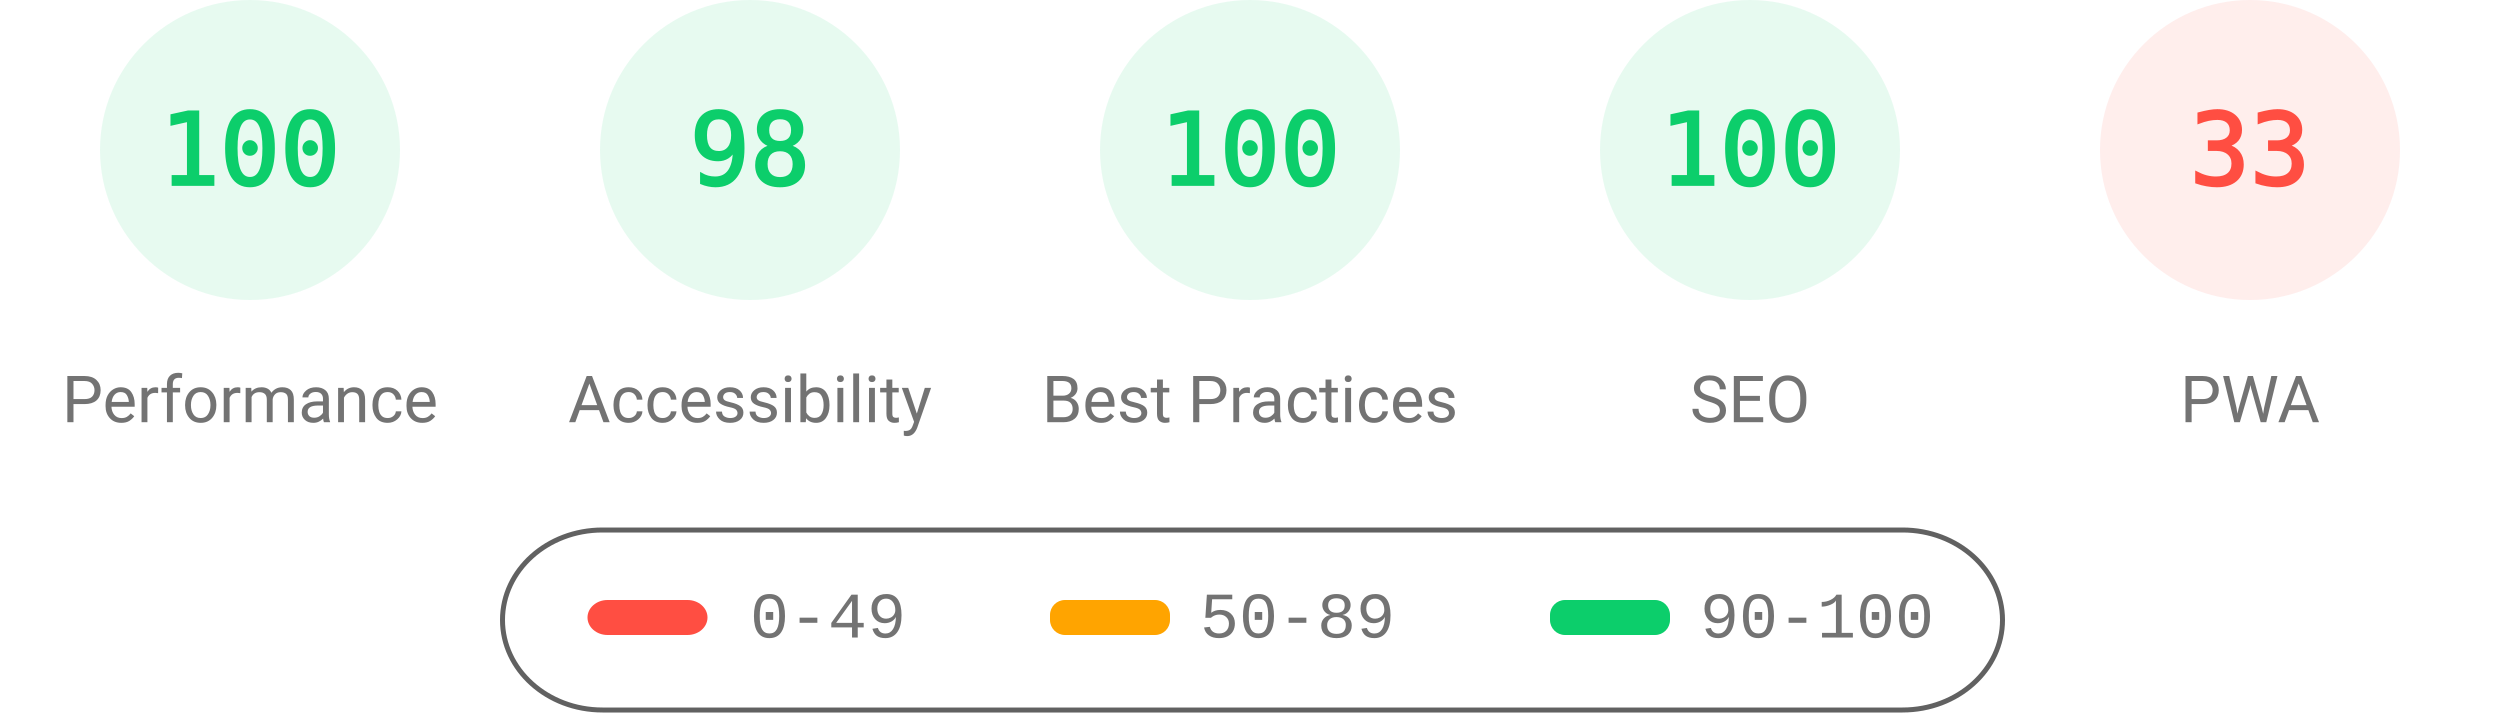
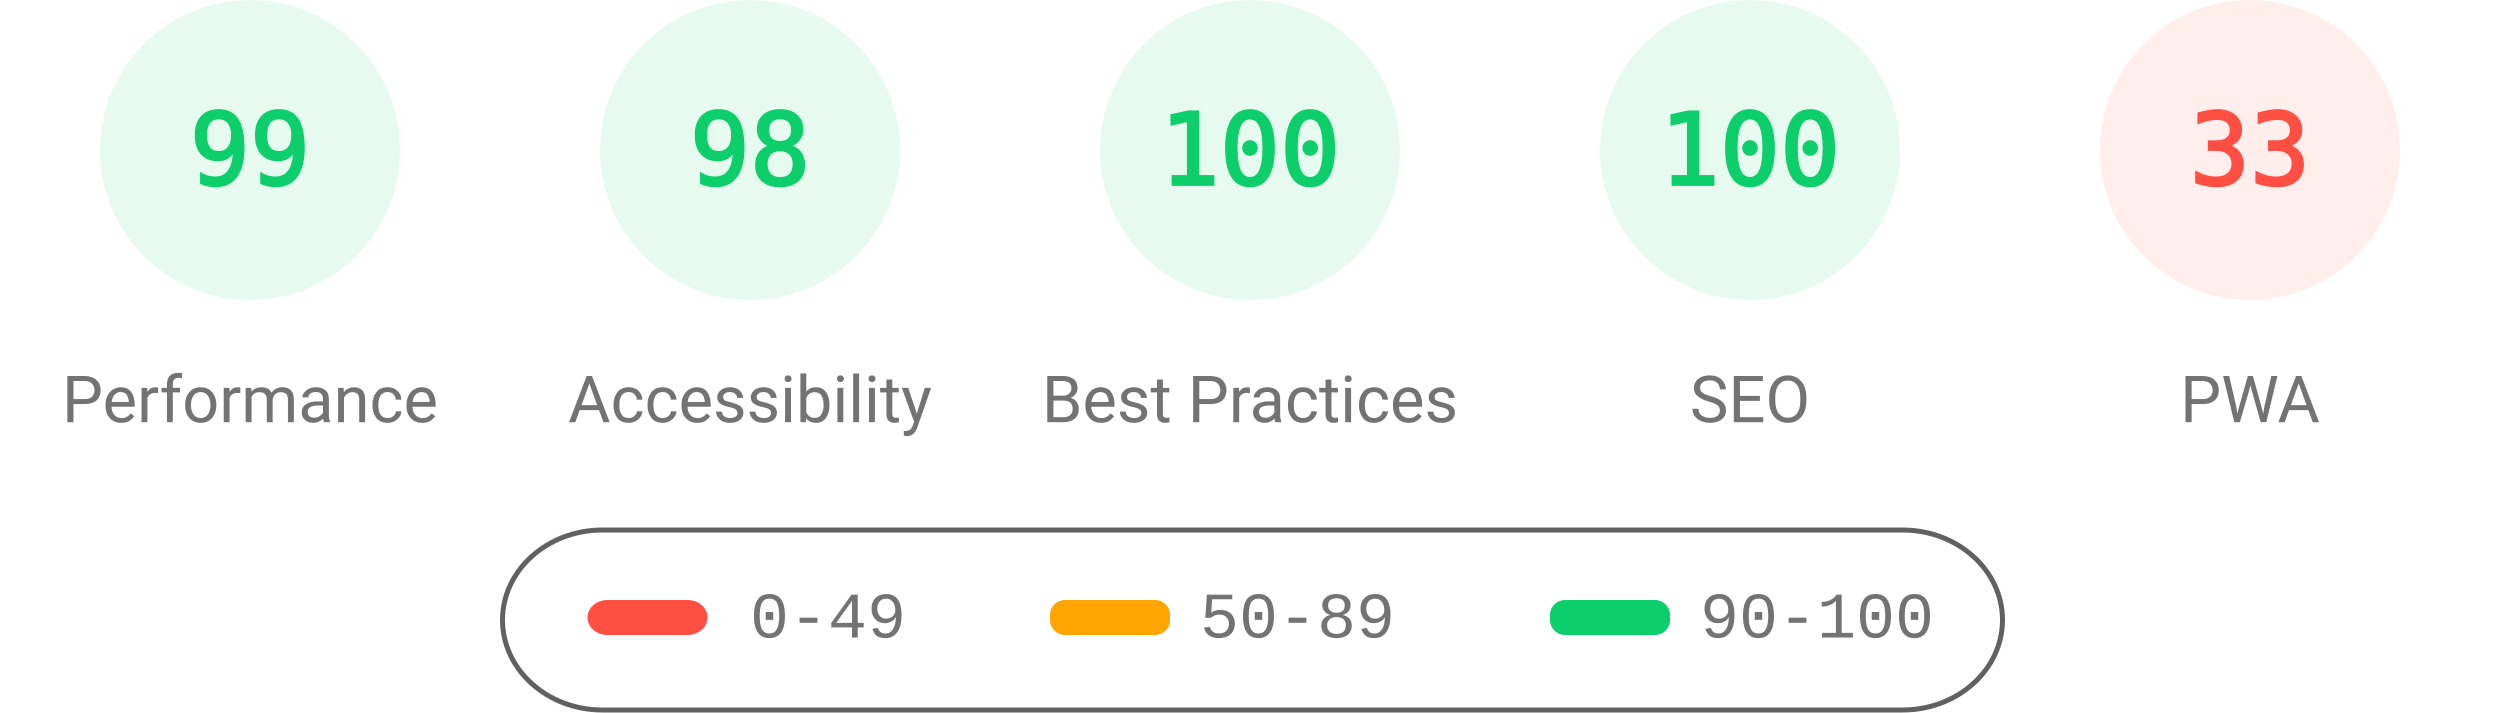
<svg xmlns="http://www.w3.org/2000/svg" fill="none" width="1000" height="285">
  <style>.gauge-base{opacity:.1}.gauge-arc{fill:none;animation-delay:250ms;stroke-linecap:round;transform:rotate(-90deg);transform-origin:100px 60px;animation:load-gauge 1s ease forwards}.guage-text{font-size:40px;font-family:monospace;text-align:center}.guage-red{color:#ff4e42;fill:#ff4e42;stroke:#ff4e42}.guage-orange{color:#ffa400;fill:#ffa400;stroke:#ffa400}.guage-green{color:#0cce6b;fill:#0cce6b;stroke:#0cce6b}.guage-undefined{color:#5c5c5c;fill:#5c5c5c;stroke:#5c5c5c}.guage-title{color:#737373;fill:#737373;stroke:none;font-size:26px;line-height:26px;font-family:Roboto,Halvetica,Arial,sans-serif}@keyframes load-gauge{from{stroke-dasharray:0 352.858}}</style>
  <svg class="guage-div guage-perf guage-green" viewBox="0 0 200 200" width="200" height="200">
    <circle class="gauge-base" r="56" cx="100" cy="60" stroke-width="8" />
-     <circle class="gauge-arc guage-arc-1" r="56" cx="100" cy="60" stroke-width="8" style="stroke-dasharray:351.858,351.858" />
-     <text class="guage-text" x="100" y="60" alignment-baseline="central" dominant-baseline="central" text-anchor="middle">100</text>
+     <circle class="gauge-arc guage-arc-1" r="56" cx="100" cy="60" stroke-width="8" style="stroke-dasharray:348.339,351.858" />
+     <text class="guage-text" x="100" y="60" alignment-baseline="central" dominant-baseline="central" text-anchor="middle">99</text>
    <text class="guage-title" x="100" y="160" alignment-baseline="central" dominant-baseline="central" text-anchor="middle">Performance</text>
  </svg>
  <svg class="guage-div guage-acc guage-green" viewBox="0 0 200 200" width="200" height="200" x="200">
    <circle class="gauge-base" r="56" cx="100" cy="60" stroke-width="8" />
    <circle class="gauge-arc guage-arc-2" r="56" cx="100" cy="60" stroke-width="8" style="stroke-dasharray:344.821,351.858" />
    <text class="guage-text" x="100" y="60" alignment-baseline="central" dominant-baseline="central" text-anchor="middle">98</text>
    <text class="guage-title" x="100" y="160" alignment-baseline="central" dominant-baseline="central" text-anchor="middle">Accessibility</text>
  </svg>
  <svg class="guage-div guage-best guage-green" viewBox="0 0 200 200" width="200" height="200" x="400">
    <circle class="gauge-base" r="56" cx="100" cy="60" stroke-width="8" />
    <circle class="gauge-arc guage-arc-3" r="56" cx="100" cy="60" stroke-width="8" style="stroke-dasharray:351.858,351.858" />
    <text class="guage-text" x="100" y="60" alignment-baseline="central" dominant-baseline="central" text-anchor="middle">100</text>
    <text class="guage-title" x="100" y="160" alignment-baseline="central" dominant-baseline="central" text-anchor="middle">Best Practices</text>
  </svg>
  <svg class="guage-div guage-seo guage-green" viewBox="0 0 200 200" width="200" height="200" x="600">
    <circle class="gauge-base" r="56" cx="100" cy="60" stroke-width="8" />
    <circle class="gauge-arc guage-arc-4" r="56" cx="100" cy="60" stroke-width="8" style="stroke-dasharray:351.858,351.858" />
    <text class="guage-text" x="100" y="60" alignment-baseline="central" dominant-baseline="central" text-anchor="middle">100</text>
    <text class="guage-title" x="100" y="160" alignment-baseline="central" dominant-baseline="central" text-anchor="middle">SEO</text>
  </svg>
  <svg class="guage-div guage-pwa guage-red" viewBox="0 0 200 200" width="200" height="200" x="800">
    <circle class="gauge-base" r="56" cx="100" cy="60" stroke-width="8" />
    <circle class="gauge-arc guage-arc-4" r="56" cx="100" cy="60" stroke-width="8" style="stroke-dasharray:116.113,351.858" />
    <text class="guage-text" x="100" y="60" alignment-baseline="central" dominant-baseline="central" text-anchor="middle">33</text>
    <text class="guage-title" x="100" y="160" alignment-baseline="central" dominant-baseline="central" text-anchor="middle">PWA</text>
  </svg>
  <svg width="604" height="76" x="200" y="210">
    <path fill="none" id="canvas_background" d="M-1-1h604v80H-1z" />
    <rect fill-opacity="0" stroke="#616161" stroke-width="2" rx="40" id="svg_2" height="72" width="600" y="2" x="1" fill="#000" />
    <rect stroke="#000" rx="8" id="svg_3" height="14" width="48" y="30" x="35" stroke-opacity="null" stroke-width="0" fill="#ff4e42" />
    <rect stroke="#000" rx="6" id="svg_4" height="14" width="48" y="30" x="220" stroke-opacity="null" stroke-width="0" fill="#ffa400" />
    <rect stroke="#000" rx="6" id="svg_5" height="14" width="48" y="30" x="420" stroke-opacity="null" stroke-width="0" fill="#0cce6b" />
    <text xml:space="preserve" text-anchor="start" font-family="'Courier New', Courier, monospace" font-size="26" id="svg_6" y="45" x="100" stroke-opacity="null" stroke-width="0" stroke="#000" fill="#737373">0-49</text>
    <text xml:space="preserve" text-anchor="start" font-family="'Courier New', Courier, monospace" font-size="26" id="svg_7" y="45" x="280" stroke-opacity="null" stroke-width="0" stroke="#000" fill="#737373">50-89</text>
    <text xml:space="preserve" text-anchor="start" font-family="'Courier New', Courier, monospace" font-size="26" id="svg_8" y="45" x="480" stroke-opacity="null" stroke-width="0" stroke="#000" fill="#737373">90-100</text>
  </svg>
</svg>
